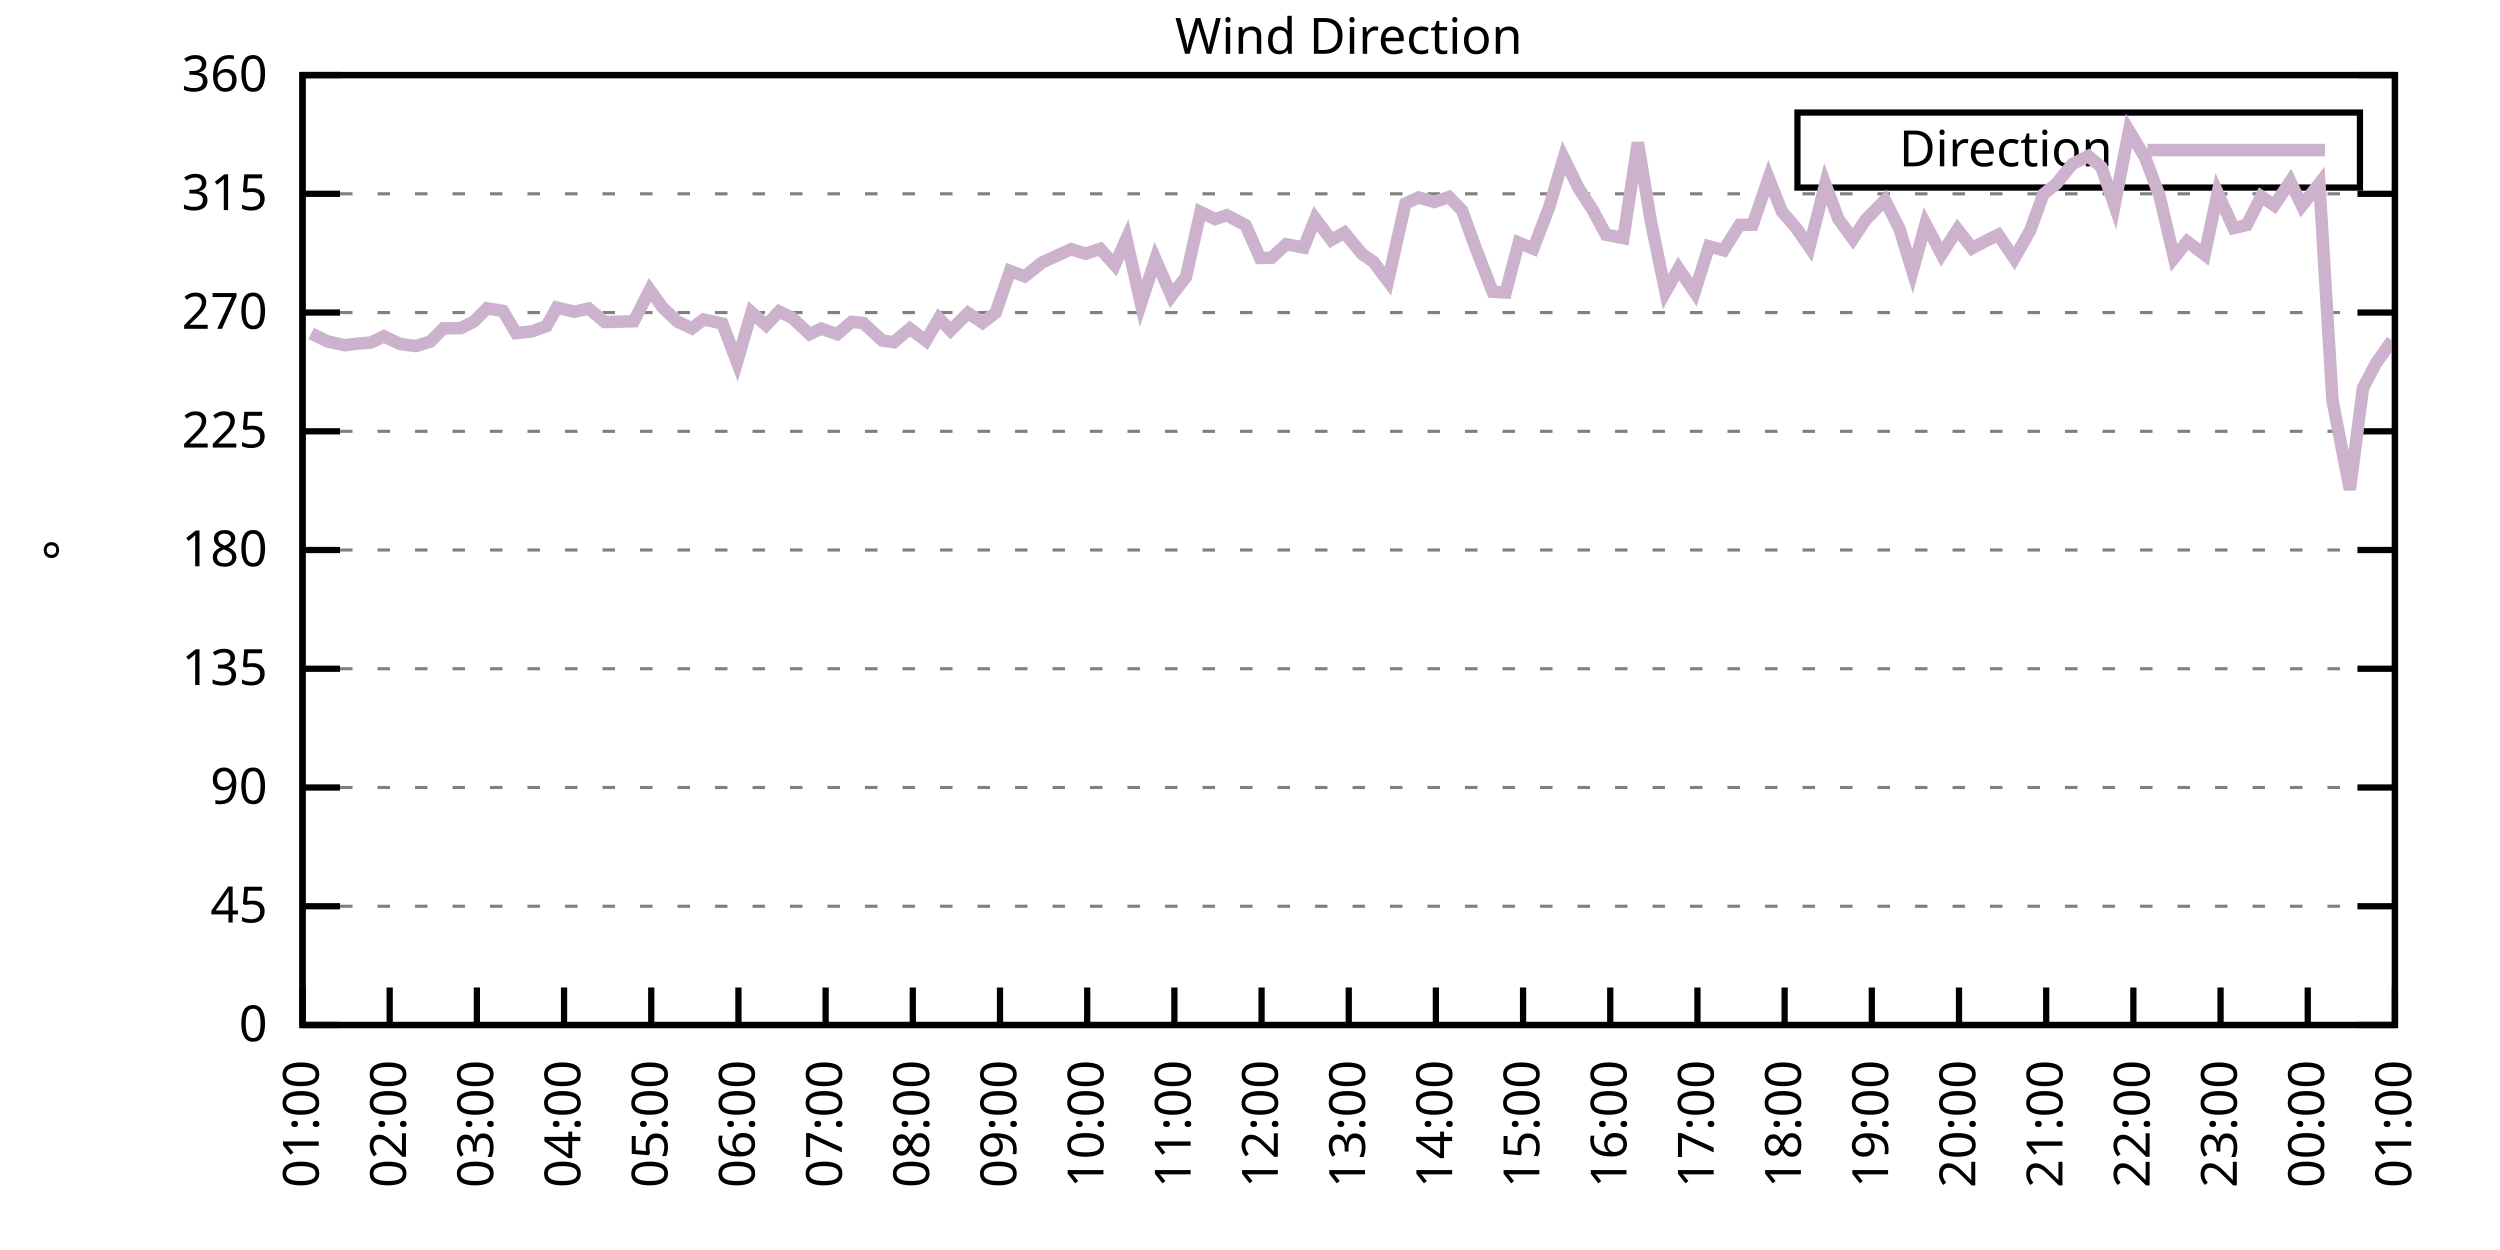
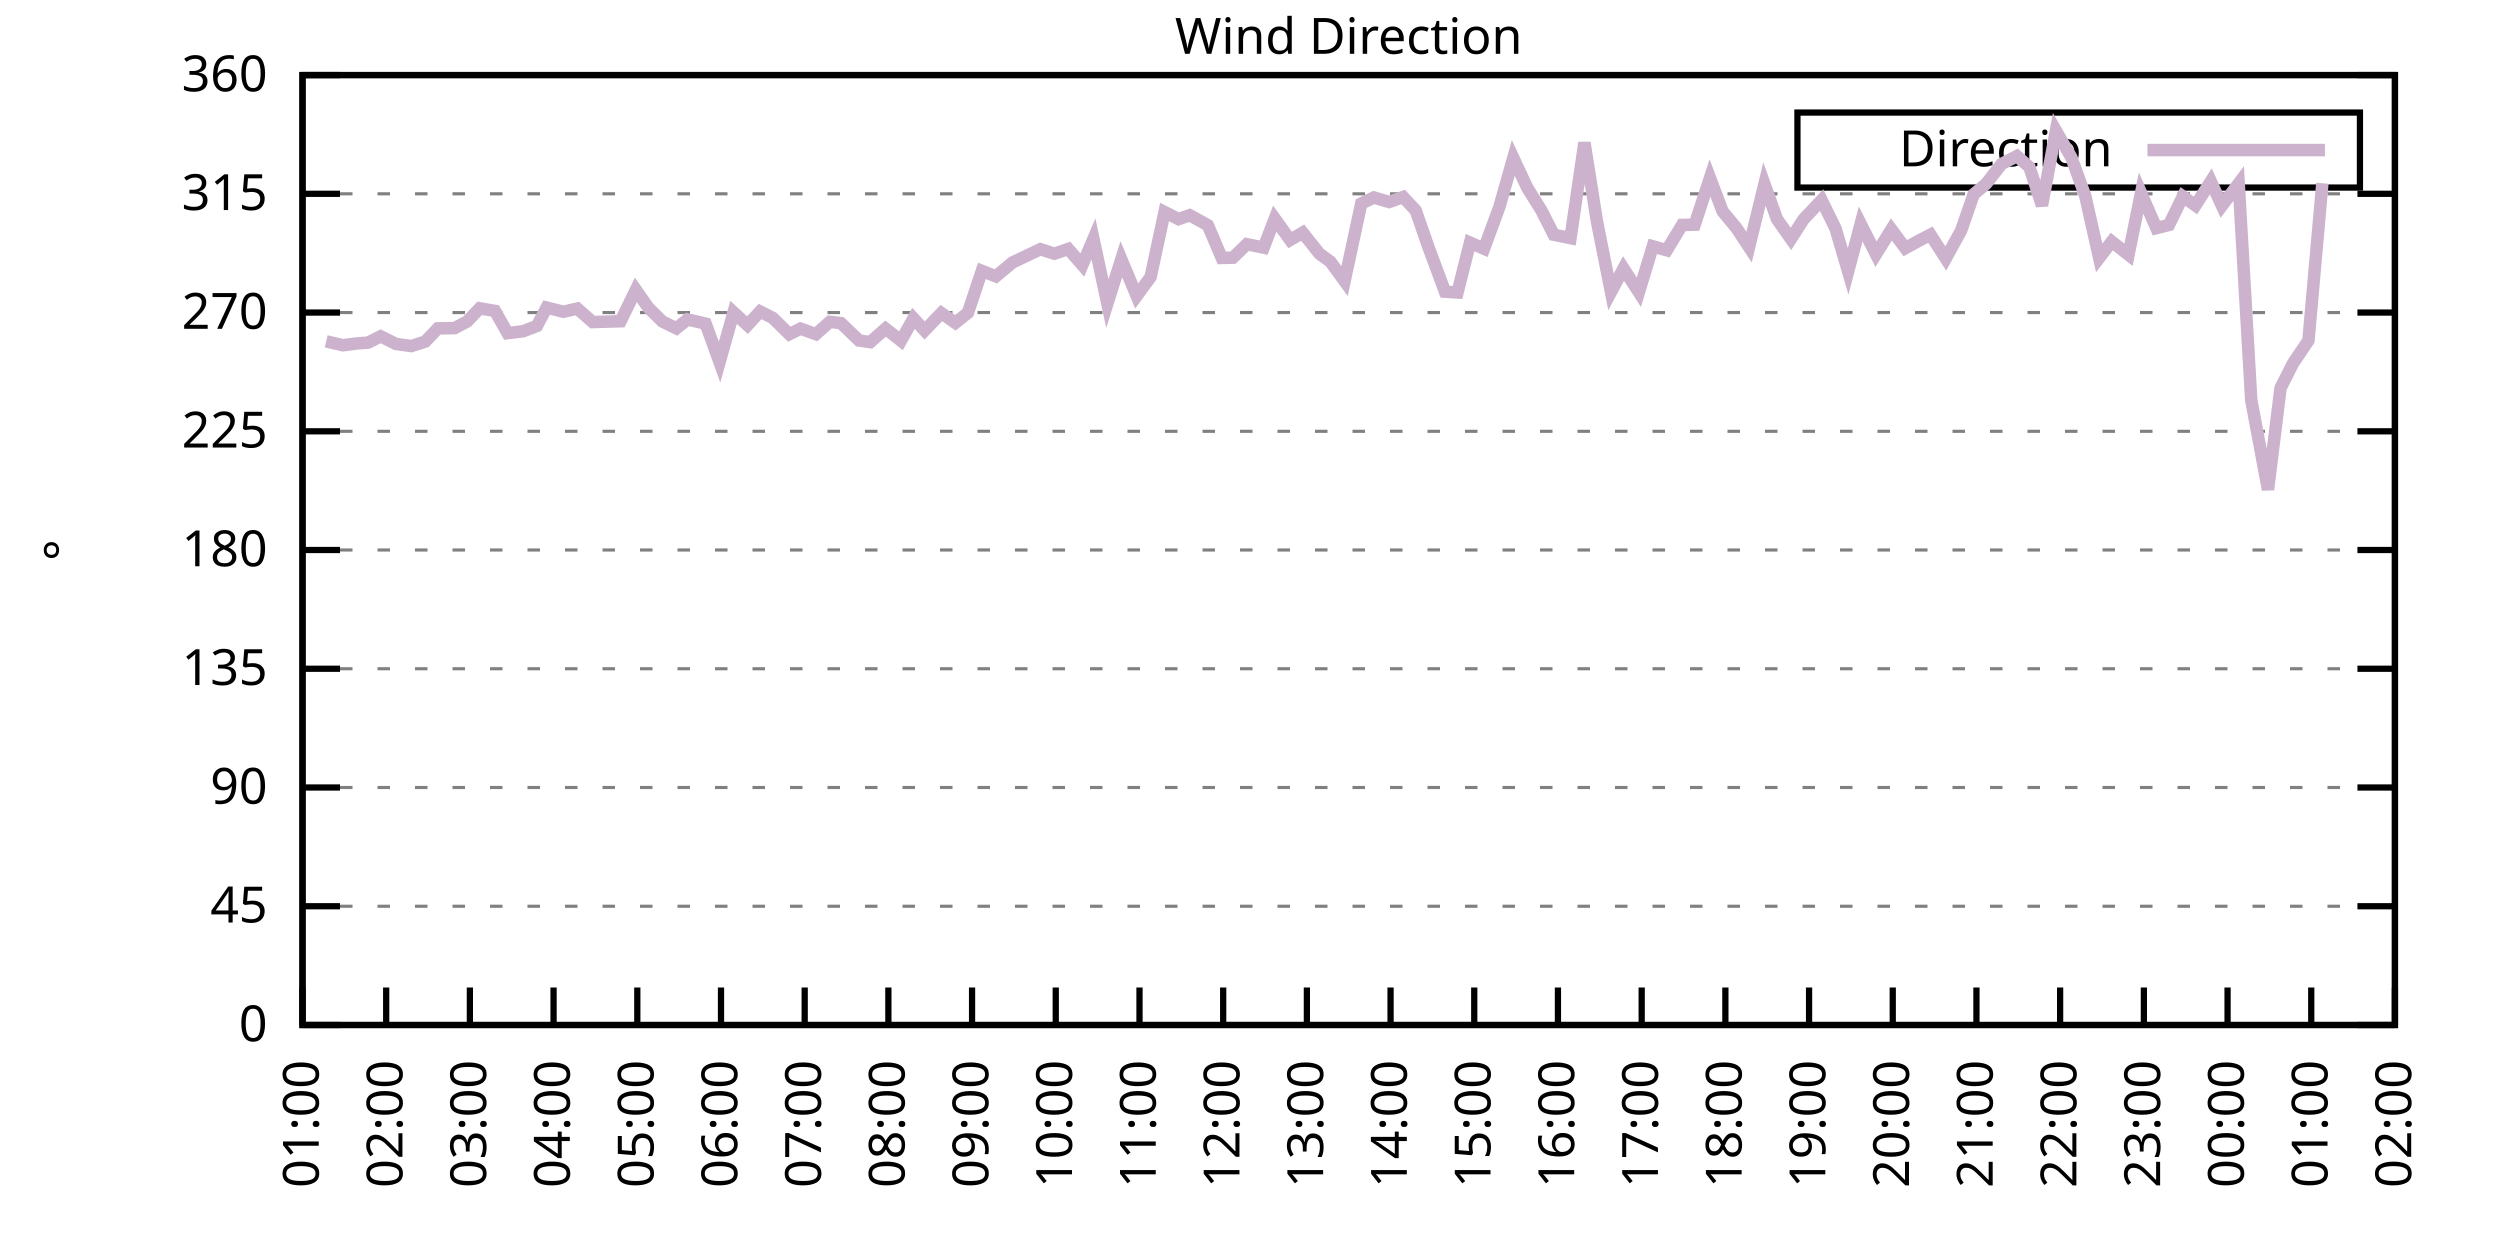
<svg xmlns="http://www.w3.org/2000/svg" xmlns:xlink="http://www.w3.org/1999/xlink" width="400" height="200" viewBox="0 0 400 200">
  <g id="gnuplot_canvas">
    <rect x="0" y="0" width="400" height="200" fill="none" />
    <defs>
      <circle id="gpDot" r="0.5" stroke-width="0.5" stroke="currentColor" />
      <path id="gpPt0" stroke-width="0.333" stroke="currentColor" d="M-1,0 h2 M0,-1 v2" />
      <path id="gpPt1" stroke-width="0.333" stroke="currentColor" d="M-1,-1 L1,1 M1,-1 L-1,1" />
      <path id="gpPt2" stroke-width="0.333" stroke="currentColor" d="M-1,0 L1,0 M0,-1 L0,1 M-1,-1 L1,1 M-1,1 L1,-1" />
      <rect id="gpPt3" stroke-width="0.333" stroke="currentColor" x="-1" y="-1" width="2" height="2" />
      <rect id="gpPt4" stroke-width="0.333" stroke="currentColor" fill="currentColor" x="-1" y="-1" width="2" height="2" />
      <circle id="gpPt5" stroke-width="0.333" stroke="currentColor" cx="0" cy="0" r="1" />
      <use xlink:href="#gpPt5" id="gpPt6" fill="currentColor" stroke="none" />
      <path id="gpPt7" stroke-width="0.333" stroke="currentColor" d="M0,-1.33 L-1.33,0.67 L1.33,0.67 z" />
      <use xlink:href="#gpPt7" id="gpPt8" fill="currentColor" stroke="none" />
      <use xlink:href="#gpPt7" id="gpPt9" stroke="currentColor" transform="rotate(180)" />
      <use xlink:href="#gpPt9" id="gpPt10" fill="currentColor" stroke="none" />
      <use xlink:href="#gpPt3" id="gpPt11" stroke="currentColor" transform="rotate(45)" />
      <use xlink:href="#gpPt11" id="gpPt12" fill="currentColor" stroke="none" />
      <path id="gpPt13" stroke-width="0.333" stroke="currentColor" d="M0,1.330 L1.265,0.411 L0.782,-1.067 L-0.782,-1.076 L-1.265,0.411 z" />
      <use xlink:href="#gpPt13" id="gpPt14" fill="currentColor" stroke="none" />
      <filter id="textbox" filterUnits="objectBoundingBox" x="0" y="0" height="1" width="1">
        <feFlood flood-color="white" flood-opacity="1" result="bgnd" />
        <feComposite in="SourceGraphic" in2="bgnd" operator="atop" />
      </filter>
      <filter id="greybox" filterUnits="objectBoundingBox" x="0" y="0" height="1" width="1">
        <feFlood flood-color="lightgrey" flood-opacity="1" result="grey" />
        <feComposite in="SourceGraphic" in2="grey" operator="atop" />
      </filter>
    </defs>
    <g fill="none" color="white" stroke="currentColor" stroke-width="1.00" stroke-linecap="butt" stroke-linejoin="miter">
</g>
    <g fill="none" color="black" stroke="currentColor" stroke-width="1.00" stroke-linecap="butt" stroke-linejoin="miter">
      <g stroke="none" shape-rendering="crispEdges">
        <polygon fill="rgb(255, 255, 255)" points="48.40,164.00 383.18,164.00 383.18,12.02 48.40,12.02 " />
      </g>
    </g>
    <g fill="none" color="black" stroke="currentColor" stroke-width="1.00" stroke-linecap="butt" stroke-linejoin="miter">
</g>
    <g fill="none" color="black" stroke="black" stroke-width="0.50" stroke-linecap="butt" stroke-linejoin="miter">
</g>
    <g fill="none" color="gray" stroke="currentColor" stroke-width="0.50" stroke-linecap="butt" stroke-linejoin="miter">
      <path stroke="gray" stroke-dasharray="2,4" class="gridline" d="M48.40,164.00 L383.19,164.00  " />
    </g>
    <g fill="none" color="gray" stroke="gray" stroke-width="1.00" stroke-linecap="butt" stroke-linejoin="miter">
</g>
    <g fill="none" color="black" stroke="currentColor" stroke-width="1.00" stroke-linecap="butt" stroke-linejoin="miter">
      <path stroke="black" d="M48.40,164.00 L54.40,164.00 M383.19,164.00 L377.19,164.00  " />
      <g transform="translate(42.80,166.60)" stroke="none" fill="black" font-family="Sans" font-size="8.00" text-anchor="end">
        <text>
          <tspan font-family="Sans"> 0</tspan>
        </text>
      </g>
    </g>
    <g fill="none" color="black" stroke="currentColor" stroke-width="1.00" stroke-linecap="butt" stroke-linejoin="miter">
</g>
    <g fill="none" color="black" stroke="black" stroke-width="0.50" stroke-linecap="butt" stroke-linejoin="miter">
</g>
    <g fill="none" color="gray" stroke="currentColor" stroke-width="0.50" stroke-linecap="butt" stroke-linejoin="miter">
      <path stroke="gray" stroke-dasharray="2,4" class="gridline" d="M48.40,145.00 L383.19,145.00  " />
    </g>
    <g fill="none" color="gray" stroke="gray" stroke-width="1.00" stroke-linecap="butt" stroke-linejoin="miter">
</g>
    <g fill="none" color="black" stroke="currentColor" stroke-width="1.00" stroke-linecap="butt" stroke-linejoin="miter">
      <path stroke="black" d="M48.40,145.00 L54.40,145.00 M383.19,145.00 L377.19,145.00  " />
      <g transform="translate(42.80,147.60)" stroke="none" fill="black" font-family="Sans" font-size="8.00" text-anchor="end">
        <text>
          <tspan font-family="Sans"> 45</tspan>
        </text>
      </g>
    </g>
    <g fill="none" color="black" stroke="currentColor" stroke-width="1.00" stroke-linecap="butt" stroke-linejoin="miter">
</g>
    <g fill="none" color="black" stroke="black" stroke-width="0.50" stroke-linecap="butt" stroke-linejoin="miter">
</g>
    <g fill="none" color="gray" stroke="currentColor" stroke-width="0.50" stroke-linecap="butt" stroke-linejoin="miter">
      <path stroke="gray" stroke-dasharray="2,4" class="gridline" d="M48.40,126.00 L383.19,126.00  " />
    </g>
    <g fill="none" color="gray" stroke="gray" stroke-width="1.00" stroke-linecap="butt" stroke-linejoin="miter">
</g>
    <g fill="none" color="black" stroke="currentColor" stroke-width="1.00" stroke-linecap="butt" stroke-linejoin="miter">
      <path stroke="black" d="M48.40,126.00 L54.40,126.00 M383.19,126.00 L377.19,126.00  " />
      <g transform="translate(42.80,128.60)" stroke="none" fill="black" font-family="Sans" font-size="8.00" text-anchor="end">
        <text>
          <tspan font-family="Sans"> 90</tspan>
        </text>
      </g>
    </g>
    <g fill="none" color="black" stroke="currentColor" stroke-width="1.00" stroke-linecap="butt" stroke-linejoin="miter">
</g>
    <g fill="none" color="black" stroke="black" stroke-width="0.50" stroke-linecap="butt" stroke-linejoin="miter">
</g>
    <g fill="none" color="gray" stroke="currentColor" stroke-width="0.50" stroke-linecap="butt" stroke-linejoin="miter">
      <path stroke="gray" stroke-dasharray="2,4" class="gridline" d="M48.40,107.00 L383.19,107.00  " />
    </g>
    <g fill="none" color="gray" stroke="gray" stroke-width="1.00" stroke-linecap="butt" stroke-linejoin="miter">
</g>
    <g fill="none" color="black" stroke="currentColor" stroke-width="1.00" stroke-linecap="butt" stroke-linejoin="miter">
      <path stroke="black" d="M48.40,107.00 L54.40,107.00 M383.19,107.00 L377.19,107.00  " />
      <g transform="translate(42.80,109.60)" stroke="none" fill="black" font-family="Sans" font-size="8.00" text-anchor="end">
        <text>
          <tspan font-family="Sans"> 135</tspan>
        </text>
      </g>
    </g>
    <g fill="none" color="black" stroke="currentColor" stroke-width="1.00" stroke-linecap="butt" stroke-linejoin="miter">
</g>
    <g fill="none" color="black" stroke="black" stroke-width="0.50" stroke-linecap="butt" stroke-linejoin="miter">
</g>
    <g fill="none" color="gray" stroke="currentColor" stroke-width="0.50" stroke-linecap="butt" stroke-linejoin="miter">
      <path stroke="gray" stroke-dasharray="2,4" class="gridline" d="M48.40,88.00 L383.19,88.00  " />
    </g>
    <g fill="none" color="gray" stroke="gray" stroke-width="1.00" stroke-linecap="butt" stroke-linejoin="miter">
</g>
    <g fill="none" color="black" stroke="currentColor" stroke-width="1.00" stroke-linecap="butt" stroke-linejoin="miter">
      <path stroke="black" d="M48.40,88.00 L54.40,88.00 M383.19,88.00 L377.19,88.00  " />
      <g transform="translate(42.80,90.60)" stroke="none" fill="black" font-family="Sans" font-size="8.00" text-anchor="end">
        <text>
          <tspan font-family="Sans"> 180</tspan>
        </text>
      </g>
    </g>
    <g fill="none" color="black" stroke="currentColor" stroke-width="1.00" stroke-linecap="butt" stroke-linejoin="miter">
</g>
    <g fill="none" color="black" stroke="black" stroke-width="0.50" stroke-linecap="butt" stroke-linejoin="miter">
</g>
    <g fill="none" color="gray" stroke="currentColor" stroke-width="0.50" stroke-linecap="butt" stroke-linejoin="miter">
      <path stroke="gray" stroke-dasharray="2,4" class="gridline" d="M48.40,69.01 L383.19,69.01  " />
    </g>
    <g fill="none" color="gray" stroke="gray" stroke-width="1.00" stroke-linecap="butt" stroke-linejoin="miter">
</g>
    <g fill="none" color="black" stroke="currentColor" stroke-width="1.00" stroke-linecap="butt" stroke-linejoin="miter">
      <path stroke="black" d="M48.40,69.01 L54.40,69.01 M383.19,69.01 L377.19,69.01  " />
      <g transform="translate(42.80,71.61)" stroke="none" fill="black" font-family="Sans" font-size="8.00" text-anchor="end">
        <text>
          <tspan font-family="Sans"> 225</tspan>
        </text>
      </g>
    </g>
    <g fill="none" color="black" stroke="currentColor" stroke-width="1.00" stroke-linecap="butt" stroke-linejoin="miter">
</g>
    <g fill="none" color="black" stroke="black" stroke-width="0.50" stroke-linecap="butt" stroke-linejoin="miter">
</g>
    <g fill="none" color="gray" stroke="currentColor" stroke-width="0.50" stroke-linecap="butt" stroke-linejoin="miter">
      <path stroke="gray" stroke-dasharray="2,4" class="gridline" d="M48.40,50.01 L383.19,50.01  " />
    </g>
    <g fill="none" color="gray" stroke="gray" stroke-width="1.00" stroke-linecap="butt" stroke-linejoin="miter">
</g>
    <g fill="none" color="black" stroke="currentColor" stroke-width="1.00" stroke-linecap="butt" stroke-linejoin="miter">
      <path stroke="black" d="M48.40,50.01 L54.40,50.01 M383.19,50.01 L377.19,50.01  " />
      <g transform="translate(42.80,52.61)" stroke="none" fill="black" font-family="Sans" font-size="8.00" text-anchor="end">
        <text>
          <tspan font-family="Sans"> 270</tspan>
        </text>
      </g>
    </g>
    <g fill="none" color="black" stroke="currentColor" stroke-width="1.00" stroke-linecap="butt" stroke-linejoin="miter">
</g>
    <g fill="none" color="black" stroke="black" stroke-width="0.50" stroke-linecap="butt" stroke-linejoin="miter">
</g>
    <g fill="none" color="gray" stroke="currentColor" stroke-width="0.50" stroke-linecap="butt" stroke-linejoin="miter">
      <path stroke="gray" stroke-dasharray="2,4" class="gridline" d="M48.40,31.01 L383.19,31.01  " />
    </g>
    <g fill="none" color="gray" stroke="gray" stroke-width="1.00" stroke-linecap="butt" stroke-linejoin="miter">
</g>
    <g fill="none" color="black" stroke="currentColor" stroke-width="1.00" stroke-linecap="butt" stroke-linejoin="miter">
      <path stroke="black" d="M48.40,31.01 L54.40,31.01 M383.19,31.01 L377.19,31.01  " />
      <g transform="translate(42.80,33.61)" stroke="none" fill="black" font-family="Sans" font-size="8.00" text-anchor="end">
        <text>
          <tspan font-family="Sans"> 315</tspan>
        </text>
      </g>
    </g>
    <g fill="none" color="black" stroke="currentColor" stroke-width="1.00" stroke-linecap="butt" stroke-linejoin="miter">
</g>
    <g fill="none" color="black" stroke="black" stroke-width="0.50" stroke-linecap="butt" stroke-linejoin="miter">
</g>
    <g fill="none" color="gray" stroke="currentColor" stroke-width="0.50" stroke-linecap="butt" stroke-linejoin="miter">
      <path stroke="gray" stroke-dasharray="2,4" class="gridline" d="M48.40,12.01 L383.19,12.01  " />
    </g>
    <g fill="none" color="gray" stroke="gray" stroke-width="1.00" stroke-linecap="butt" stroke-linejoin="miter">
</g>
    <g fill="none" color="black" stroke="currentColor" stroke-width="1.00" stroke-linecap="butt" stroke-linejoin="miter">
      <path stroke="black" d="M48.40,12.01 L54.40,12.01 M383.19,12.01 L377.19,12.01  " />
      <g transform="translate(42.80,14.61)" stroke="none" fill="black" font-family="Sans" font-size="8.00" text-anchor="end">
        <text>
          <tspan font-family="Sans"> 360</tspan>
        </text>
      </g>
    </g>
    <g fill="none" color="black" stroke="currentColor" stroke-width="1.00" stroke-linecap="butt" stroke-linejoin="miter">
      <path stroke="black" d="M48.40,164.00 L48.40,158.00  " />
      <g transform="translate(51.00,169.60) rotate(270.00)" stroke="none" fill="black" font-family="Sans" font-size="8.00" text-anchor="end">
        <text>
          <tspan font-family="Sans">01:00</tspan>
        </text>
      </g>
    </g>
    <g fill="none" color="black" stroke="currentColor" stroke-width="1.00" stroke-linecap="butt" stroke-linejoin="miter">
-       <path stroke="black" d="M62.35,164.00 L62.35,158.00  " />
-       <g transform="translate(64.95,169.60) rotate(270.00)" stroke="none" fill="black" font-family="Sans" font-size="8.00" text-anchor="end">
+       <path stroke="black" d="M61.79,164.00 L61.79,158.00  " />
+       <g transform="translate(64.39,169.60) rotate(270.00)" stroke="none" fill="black" font-family="Sans" font-size="8.00" text-anchor="end">
        <text>
          <tspan font-family="Sans">02:00</tspan>
        </text>
      </g>
    </g>
    <g fill="none" color="black" stroke="currentColor" stroke-width="1.00" stroke-linecap="butt" stroke-linejoin="miter">
-       <path stroke="black" d="M76.30,164.00 L76.30,158.00  " />
-       <g transform="translate(78.90,169.60) rotate(270.00)" stroke="none" fill="black" font-family="Sans" font-size="8.00" text-anchor="end">
+       <path stroke="black" d="M75.18,164.00 L75.18,158.00  " />
+       <g transform="translate(77.78,169.60) rotate(270.00)" stroke="none" fill="black" font-family="Sans" font-size="8.00" text-anchor="end">
        <text>
          <tspan font-family="Sans">03:00</tspan>
        </text>
      </g>
    </g>
    <g fill="none" color="black" stroke="currentColor" stroke-width="1.00" stroke-linecap="butt" stroke-linejoin="miter">
-       <path stroke="black" d="M90.25,164.00 L90.25,158.00  " />
-       <g transform="translate(92.85,169.60) rotate(270.00)" stroke="none" fill="black" font-family="Sans" font-size="8.00" text-anchor="end">
+       <path stroke="black" d="M88.57,164.00 L88.57,158.00  " />
+       <g transform="translate(91.17,169.60) rotate(270.00)" stroke="none" fill="black" font-family="Sans" font-size="8.00" text-anchor="end">
        <text>
          <tspan font-family="Sans">04:00</tspan>
        </text>
      </g>
    </g>
    <g fill="none" color="black" stroke="currentColor" stroke-width="1.00" stroke-linecap="butt" stroke-linejoin="miter">
-       <path stroke="black" d="M104.20,164.00 L104.20,158.00  " />
-       <g transform="translate(106.80,169.60) rotate(270.00)" stroke="none" fill="black" font-family="Sans" font-size="8.00" text-anchor="end">
+       <path stroke="black" d="M101.97,164.00 L101.97,158.00  " />
+       <g transform="translate(104.57,169.60) rotate(270.00)" stroke="none" fill="black" font-family="Sans" font-size="8.00" text-anchor="end">
        <text>
          <tspan font-family="Sans">05:00</tspan>
        </text>
      </g>
    </g>
    <g fill="none" color="black" stroke="currentColor" stroke-width="1.00" stroke-linecap="butt" stroke-linejoin="miter">
-       <path stroke="black" d="M118.15,164.00 L118.15,158.00  " />
-       <g transform="translate(120.75,169.60) rotate(270.00)" stroke="none" fill="black" font-family="Sans" font-size="8.00" text-anchor="end">
+       <path stroke="black" d="M115.36,164.00 L115.36,158.00  " />
+       <g transform="translate(117.96,169.60) rotate(270.00)" stroke="none" fill="black" font-family="Sans" font-size="8.00" text-anchor="end">
        <text>
          <tspan font-family="Sans">06:00</tspan>
        </text>
      </g>
    </g>
    <g fill="none" color="black" stroke="currentColor" stroke-width="1.00" stroke-linecap="butt" stroke-linejoin="miter">
-       <path stroke="black" d="M132.10,164.00 L132.10,158.00  " />
-       <g transform="translate(134.70,169.60) rotate(270.00)" stroke="none" fill="black" font-family="Sans" font-size="8.00" text-anchor="end">
+       <path stroke="black" d="M128.75,164.00 L128.75,158.00  " />
+       <g transform="translate(131.35,169.60) rotate(270.00)" stroke="none" fill="black" font-family="Sans" font-size="8.00" text-anchor="end">
        <text>
          <tspan font-family="Sans">07:00</tspan>
        </text>
      </g>
    </g>
    <g fill="none" color="black" stroke="currentColor" stroke-width="1.00" stroke-linecap="butt" stroke-linejoin="miter">
-       <path stroke="black" d="M146.05,164.00 L146.05,158.00  " />
-       <g transform="translate(148.65,169.60) rotate(270.00)" stroke="none" fill="black" font-family="Sans" font-size="8.00" text-anchor="end">
+       <path stroke="black" d="M142.14,164.00 L142.14,158.00  " />
+       <g transform="translate(144.74,169.60) rotate(270.00)" stroke="none" fill="black" font-family="Sans" font-size="8.00" text-anchor="end">
        <text>
          <tspan font-family="Sans">08:00</tspan>
        </text>
      </g>
    </g>
    <g fill="none" color="black" stroke="currentColor" stroke-width="1.00" stroke-linecap="butt" stroke-linejoin="miter">
-       <path stroke="black" d="M160.00,164.00 L160.00,158.00  " />
-       <g transform="translate(162.60,169.60) rotate(270.00)" stroke="none" fill="black" font-family="Sans" font-size="8.00" text-anchor="end">
+       <path stroke="black" d="M155.53,164.00 L155.53,158.00  " />
+       <g transform="translate(158.13,169.60) rotate(270.00)" stroke="none" fill="black" font-family="Sans" font-size="8.00" text-anchor="end">
        <text>
          <tspan font-family="Sans">09:00</tspan>
        </text>
      </g>
    </g>
    <g fill="none" color="black" stroke="currentColor" stroke-width="1.00" stroke-linecap="butt" stroke-linejoin="miter">
-       <path stroke="black" d="M173.95,164.00 L173.95,158.00  " />
-       <g transform="translate(176.55,169.60) rotate(270.00)" stroke="none" fill="black" font-family="Sans" font-size="8.00" text-anchor="end">
+       <path stroke="black" d="M168.92,164.00 L168.92,158.00  " />
+       <g transform="translate(171.52,169.60) rotate(270.00)" stroke="none" fill="black" font-family="Sans" font-size="8.00" text-anchor="end">
        <text>
          <tspan font-family="Sans">10:00</tspan>
        </text>
      </g>
    </g>
    <g fill="none" color="black" stroke="currentColor" stroke-width="1.00" stroke-linecap="butt" stroke-linejoin="miter">
-       <path stroke="black" d="M187.90,164.00 L187.90,158.00  " />
-       <g transform="translate(190.50,169.60) rotate(270.00)" stroke="none" fill="black" font-family="Sans" font-size="8.00" text-anchor="end">
+       <path stroke="black" d="M182.32,164.00 L182.32,158.00  " />
+       <g transform="translate(184.92,169.60) rotate(270.00)" stroke="none" fill="black" font-family="Sans" font-size="8.00" text-anchor="end">
        <text>
          <tspan font-family="Sans">11:00</tspan>
        </text>
      </g>
    </g>
    <g fill="none" color="black" stroke="currentColor" stroke-width="1.00" stroke-linecap="butt" stroke-linejoin="miter">
-       <path stroke="black" d="M201.85,164.00 L201.85,158.00  " />
-       <g transform="translate(204.45,169.60) rotate(270.00)" stroke="none" fill="black" font-family="Sans" font-size="8.00" text-anchor="end">
+       <path stroke="black" d="M195.71,164.00 L195.71,158.00  " />
+       <g transform="translate(198.31,169.60) rotate(270.00)" stroke="none" fill="black" font-family="Sans" font-size="8.00" text-anchor="end">
        <text>
          <tspan font-family="Sans">12:00</tspan>
        </text>
      </g>
    </g>
    <g fill="none" color="black" stroke="currentColor" stroke-width="1.00" stroke-linecap="butt" stroke-linejoin="miter">
-       <path stroke="black" d="M215.80,164.00 L215.80,158.00  " />
-       <g transform="translate(218.40,169.60) rotate(270.00)" stroke="none" fill="black" font-family="Sans" font-size="8.00" text-anchor="end">
+       <path stroke="black" d="M209.10,164.00 L209.10,158.00  " />
+       <g transform="translate(211.70,169.60) rotate(270.00)" stroke="none" fill="black" font-family="Sans" font-size="8.00" text-anchor="end">
        <text>
          <tspan font-family="Sans">13:00</tspan>
        </text>
      </g>
    </g>
    <g fill="none" color="black" stroke="currentColor" stroke-width="1.00" stroke-linecap="butt" stroke-linejoin="miter">
-       <path stroke="black" d="M229.74,164.00 L229.74,158.00  " />
-       <g transform="translate(232.34,169.60) rotate(270.00)" stroke="none" fill="black" font-family="Sans" font-size="8.00" text-anchor="end">
+       <path stroke="black" d="M222.49,164.00 L222.49,158.00  " />
+       <g transform="translate(225.09,169.60) rotate(270.00)" stroke="none" fill="black" font-family="Sans" font-size="8.00" text-anchor="end">
        <text>
          <tspan font-family="Sans">14:00</tspan>
        </text>
      </g>
    </g>
    <g fill="none" color="black" stroke="currentColor" stroke-width="1.00" stroke-linecap="butt" stroke-linejoin="miter">
-       <path stroke="black" d="M243.69,164.00 L243.69,158.00  " />
-       <g transform="translate(246.29,169.60) rotate(270.00)" stroke="none" fill="black" font-family="Sans" font-size="8.00" text-anchor="end">
+       <path stroke="black" d="M235.88,164.00 L235.88,158.00  " />
+       <g transform="translate(238.48,169.60) rotate(270.00)" stroke="none" fill="black" font-family="Sans" font-size="8.00" text-anchor="end">
        <text>
          <tspan font-family="Sans">15:00</tspan>
        </text>
      </g>
    </g>
    <g fill="none" color="black" stroke="currentColor" stroke-width="1.00" stroke-linecap="butt" stroke-linejoin="miter">
-       <path stroke="black" d="M257.64,164.00 L257.64,158.00  " />
-       <g transform="translate(260.24,169.60) rotate(270.00)" stroke="none" fill="black" font-family="Sans" font-size="8.00" text-anchor="end">
+       <path stroke="black" d="M249.27,164.00 L249.27,158.00  " />
+       <g transform="translate(251.87,169.60) rotate(270.00)" stroke="none" fill="black" font-family="Sans" font-size="8.00" text-anchor="end">
        <text>
          <tspan font-family="Sans">16:00</tspan>
        </text>
      </g>
    </g>
    <g fill="none" color="black" stroke="currentColor" stroke-width="1.00" stroke-linecap="butt" stroke-linejoin="miter">
-       <path stroke="black" d="M271.59,164.00 L271.59,158.00  " />
-       <g transform="translate(274.19,169.60) rotate(270.00)" stroke="none" fill="black" font-family="Sans" font-size="8.00" text-anchor="end">
+       <path stroke="black" d="M262.67,164.00 L262.67,158.00  " />
+       <g transform="translate(265.27,169.60) rotate(270.00)" stroke="none" fill="black" font-family="Sans" font-size="8.00" text-anchor="end">
        <text>
          <tspan font-family="Sans">17:00</tspan>
        </text>
      </g>
    </g>
    <g fill="none" color="black" stroke="currentColor" stroke-width="1.00" stroke-linecap="butt" stroke-linejoin="miter">
-       <path stroke="black" d="M285.54,164.00 L285.54,158.00  " />
-       <g transform="translate(288.14,169.60) rotate(270.00)" stroke="none" fill="black" font-family="Sans" font-size="8.00" text-anchor="end">
+       <path stroke="black" d="M276.06,164.00 L276.06,158.00  " />
+       <g transform="translate(278.66,169.60) rotate(270.00)" stroke="none" fill="black" font-family="Sans" font-size="8.00" text-anchor="end">
        <text>
          <tspan font-family="Sans">18:00</tspan>
        </text>
      </g>
    </g>
    <g fill="none" color="black" stroke="currentColor" stroke-width="1.00" stroke-linecap="butt" stroke-linejoin="miter">
-       <path stroke="black" d="M299.49,164.00 L299.49,158.00  " />
-       <g transform="translate(302.09,169.60) rotate(270.00)" stroke="none" fill="black" font-family="Sans" font-size="8.00" text-anchor="end">
+       <path stroke="black" d="M289.45,164.00 L289.45,158.00  " />
+       <g transform="translate(292.05,169.60) rotate(270.00)" stroke="none" fill="black" font-family="Sans" font-size="8.00" text-anchor="end">
        <text>
          <tspan font-family="Sans">19:00</tspan>
        </text>
      </g>
    </g>
    <g fill="none" color="black" stroke="currentColor" stroke-width="1.00" stroke-linecap="butt" stroke-linejoin="miter">
-       <path stroke="black" d="M313.44,164.00 L313.44,158.00  " />
-       <g transform="translate(316.04,169.60) rotate(270.00)" stroke="none" fill="black" font-family="Sans" font-size="8.00" text-anchor="end">
+       <path stroke="black" d="M302.84,164.00 L302.84,158.00  " />
+       <g transform="translate(305.44,169.60) rotate(270.00)" stroke="none" fill="black" font-family="Sans" font-size="8.00" text-anchor="end">
        <text>
          <tspan font-family="Sans">20:00</tspan>
        </text>
      </g>
    </g>
    <g fill="none" color="black" stroke="currentColor" stroke-width="1.00" stroke-linecap="butt" stroke-linejoin="miter">
-       <path stroke="black" d="M327.39,164.00 L327.39,158.00  " />
-       <g transform="translate(329.99,169.60) rotate(270.00)" stroke="none" fill="black" font-family="Sans" font-size="8.00" text-anchor="end">
+       <path stroke="black" d="M316.23,164.00 L316.23,158.00  " />
+       <g transform="translate(318.83,169.60) rotate(270.00)" stroke="none" fill="black" font-family="Sans" font-size="8.00" text-anchor="end">
        <text>
          <tspan font-family="Sans">21:00</tspan>
        </text>
      </g>
    </g>
    <g fill="none" color="black" stroke="currentColor" stroke-width="1.00" stroke-linecap="butt" stroke-linejoin="miter">
-       <path stroke="black" d="M341.34,164.00 L341.34,158.00  " />
-       <g transform="translate(343.94,169.60) rotate(270.00)" stroke="none" fill="black" font-family="Sans" font-size="8.00" text-anchor="end">
+       <path stroke="black" d="M329.62,164.00 L329.62,158.00  " />
+       <g transform="translate(332.22,169.60) rotate(270.00)" stroke="none" fill="black" font-family="Sans" font-size="8.00" text-anchor="end">
        <text>
          <tspan font-family="Sans">22:00</tspan>
        </text>
      </g>
    </g>
    <g fill="none" color="black" stroke="currentColor" stroke-width="1.00" stroke-linecap="butt" stroke-linejoin="miter">
-       <path stroke="black" d="M355.29,164.00 L355.29,158.00  " />
-       <g transform="translate(357.89,169.60) rotate(270.00)" stroke="none" fill="black" font-family="Sans" font-size="8.00" text-anchor="end">
+       <path stroke="black" d="M343.02,164.00 L343.02,158.00  " />
+       <g transform="translate(345.62,169.60) rotate(270.00)" stroke="none" fill="black" font-family="Sans" font-size="8.00" text-anchor="end">
        <text>
          <tspan font-family="Sans">23:00</tspan>
        </text>
      </g>
    </g>
    <g fill="none" color="black" stroke="currentColor" stroke-width="1.00" stroke-linecap="butt" stroke-linejoin="miter">
-       <path stroke="black" d="M369.24,164.00 L369.24,158.00  " />
-       <g transform="translate(371.84,169.60) rotate(270.00)" stroke="none" fill="black" font-family="Sans" font-size="8.00" text-anchor="end">
+       <path stroke="black" d="M356.41,164.00 L356.41,158.00  " />
+       <g transform="translate(359.01,169.60) rotate(270.00)" stroke="none" fill="black" font-family="Sans" font-size="8.00" text-anchor="end">
        <text>
          <tspan font-family="Sans">00:00</tspan>
+         </text>
+       </g>
+     </g>
+     <g fill="none" color="black" stroke="currentColor" stroke-width="1.00" stroke-linecap="butt" stroke-linejoin="miter">
+       <path stroke="black" d="M369.80,164.00 L369.80,158.00  " />
+       <g transform="translate(372.40,169.60) rotate(270.00)" stroke="none" fill="black" font-family="Sans" font-size="8.00" text-anchor="end">
+         <text>
+           <tspan font-family="Sans">01:00</tspan>
        </text>
      </g>
    </g>
    <g fill="none" color="black" stroke="currentColor" stroke-width="1.00" stroke-linecap="butt" stroke-linejoin="miter">
      <path stroke="black" d="M383.19,164.00 L383.19,158.00  " />
      <g transform="translate(385.79,169.60) rotate(270.00)" stroke="none" fill="black" font-family="Sans" font-size="8.00" text-anchor="end">
        <text>
-           <tspan font-family="Sans">01:00</tspan>
+           <tspan font-family="Sans">02:00</tspan>
        </text>
      </g>
    </g>
    <g fill="none" color="black" stroke="currentColor" stroke-width="1.00" stroke-linecap="butt" stroke-linejoin="miter">
</g>
    <g fill="none" color="black" stroke="currentColor" stroke-width="1.00" stroke-linecap="butt" stroke-linejoin="miter">
      <path stroke="black" d="M48.40,12.01 L48.40,164.00 L383.19,164.00 L383.19,12.01 L48.40,12.01 Z  " />
    </g>
    <g fill="none" color="black" stroke="currentColor" stroke-width="1.00" stroke-linecap="butt" stroke-linejoin="miter">
</g>
    <g fill="none" color="black" stroke="currentColor" stroke-width="1.00" stroke-linecap="butt" stroke-linejoin="miter">
      <path stroke="black" d="M287.59,30.01 L287.59,18.01 L377.59,18.01 L377.59,30.01 L287.59,30.01 Z  " />
    </g>
    <g id="Wind_direction_plot_1">
      <g fill="none" color="white" stroke="black" stroke-width="2.00" stroke-linecap="butt" stroke-linejoin="miter">
</g>
      <g fill="none" color="black" stroke="currentColor" stroke-width="2.00" stroke-linecap="butt" stroke-linejoin="miter">
        <g transform="translate(337.99,26.61)" stroke="none" fill="black" font-family="Sans" font-size="8.00" text-anchor="end">
          <text>
            <tspan font-family="Sans">Direction</tspan>
          </text>
        </g>
      </g>
      <g fill="none" color="black" stroke="currentColor" stroke-width="2.00" stroke-linecap="butt" stroke-linejoin="miter">
-         <path stroke="rgb(204, 178, 204)" d="M343.59,24.01 L371.99,24.01 M49.79,53.34 L52.35,54.61 L55.14,55.24 L57.47,54.95 L59.33,54.82 L61.42,53.81   L63.98,55.03 L66.53,55.37 L68.86,54.65 L70.95,52.54 L73.74,52.50 L75.83,51.44 L77.93,49.33 L80.48,49.75   L82.58,53.30 L85.13,53.01 L87.46,52.16 L89.09,49.21 L91.88,49.88 L94.20,49.37 L96.76,51.53 L101.41,51.40   L103.97,46.38 L106.06,49.25 L108.38,51.44 L110.71,52.54 L112.57,51.11 L115.59,51.78 L117.92,57.94 L120.24,49.97   L122.57,52.03 L124.66,49.84 L126.75,50.85 L129.54,53.47 L131.40,52.58 L133.96,53.47 L136.28,51.49 L138.14,51.70   L141.16,54.48 L143.02,54.74 L145.58,52.58 L148.14,54.52 L150.23,50.94 L152.09,52.88 L154.88,50.09 L157.21,51.65   L159.30,50.05 L161.62,43.34 L163.95,44.22 L166.74,41.99 L169.06,40.93 L171.39,39.87 L173.71,40.59 L176.04,39.83   L178.36,42.41 L180.22,38.23 L182.55,48.57 L184.87,41.48 L187.43,47.35 L189.76,44.31 L192.08,33.92 L194.41,35.06   L196.27,34.43 L199.29,36.03 L201.61,41.27 L203.47,41.23 L205.80,39.07 L208.59,39.62 L210.45,34.98 L213.01,38.40   L215.10,37.22 L217.89,40.59 L219.75,41.90 L222.07,44.98 L224.86,32.57 L226.95,31.60 L229.51,32.32 L231.84,31.52   L233.93,33.67 L236.02,39.45 L238.81,46.67 L240.90,46.80 L243.00,38.82 L245.32,39.79 L247.88,33.12 L250.20,25.27   L252.53,30.04 L254.85,33.63 L256.95,37.55 L259.74,38.10 L262.06,22.82 L264.15,35.48 L266.48,46.71 L268.57,42.96   L271.13,46.76 L273.45,39.41 L275.78,40.04 L278.34,35.99 L280.43,35.95 L282.99,28.48 L285.08,33.80 L287.40,36.50   L289.50,39.54 L292.05,29.45 L294.15,35.06 L296.47,38.23 L298.56,35.10 L301.58,32.02 L303.91,36.58 L306.00,43.42   L308.09,35.82 L310.65,40.68 L313.21,36.71 L315.53,39.71 L317.86,38.48 L319.72,37.55 L322.28,41.35 L324.83,36.88   L326.93,31.09 L329.02,29.40 L331.58,26.24 L334.13,24.97 L336.23,26.74 L338.32,32.87 L340.64,20.92 L343.20,25.18   L345.53,31.35 L347.85,41.27 L349.94,38.65 L352.73,40.76 L354.83,30.88 L357.38,36.50 L359.48,35.99 L361.80,31.43   L363.89,32.87 L366.45,29.02 L368.31,32.91 L371.10,29.36 L373.19,64.02 L375.98,78.34 L378.08,62.08 L380.17,58.11   L382.73,54.48  " />
+         <path stroke="rgb(204, 178, 204)" d="M343.59,24.01 L371.99,24.01 M52.19,54.61 L54.87,55.24 L57.10,54.95 L58.89,54.82 L60.90,53.81 L63.35,55.03   L65.81,55.37 L68.04,54.65 L70.05,52.54 L72.73,52.50 L74.74,51.44 L76.75,49.33 L79.20,49.75 L81.21,53.30   L83.66,53.01 L85.90,52.16 L87.46,49.21 L90.14,49.88 L92.37,49.37 L94.82,51.53 L99.29,51.40 L101.74,46.38   L103.75,49.25 L105.98,51.44 L108.22,52.54 L110.00,51.11 L112.90,51.78 L115.13,57.94 L117.37,49.97 L119.60,52.03   L121.61,49.84 L123.62,50.85 L126.29,53.47 L128.08,52.58 L130.54,53.47 L132.77,51.49 L134.55,51.70 L137.45,54.48   L139.24,54.74 L141.69,52.58 L144.15,54.52 L146.16,50.94 L147.94,52.88 L150.62,50.09 L152.85,51.65 L154.86,50.05   L157.10,43.34 L159.33,44.22 L162.01,41.99 L164.24,40.93 L166.47,39.87 L168.70,40.59 L170.93,39.83 L173.17,42.41   L174.95,38.23 L177.18,48.57 L179.41,41.48 L181.87,47.35 L184.10,44.31 L186.33,33.92 L188.57,35.06 L190.35,34.43   L193.25,36.03 L195.48,41.27 L197.27,41.23 L199.50,39.07 L202.18,39.62 L203.97,34.98 L206.42,38.40 L208.43,37.22   L211.11,40.59 L212.89,41.90 L215.13,44.98 L217.80,32.57 L219.81,31.60 L222.27,32.32 L224.50,31.52 L226.51,33.67   L228.52,39.45 L231.20,46.67 L233.20,46.80 L235.21,38.82 L237.44,39.79 L239.90,33.12 L242.13,25.27 L244.36,30.04   L246.60,33.63 L248.60,37.55 L251.28,38.10 L253.51,22.82 L255.52,35.48 L257.76,46.71 L259.76,42.96 L262.22,46.76   L264.45,39.41 L266.68,40.04 L269.14,35.99 L271.15,35.95 L273.60,28.48 L275.61,33.80 L277.84,36.50 L279.85,39.54   L282.31,29.45 L284.32,35.06 L286.55,38.23 L288.56,35.10 L291.46,32.02 L293.69,36.58 L295.70,43.42 L297.71,35.82   L300.16,40.68 L302.62,36.71 L304.85,39.71 L307.08,38.48 L308.87,37.55 L311.32,41.35 L313.78,36.88 L315.79,31.09   L317.79,29.40 L320.25,26.24 L322.70,24.97 L324.71,26.74 L326.72,32.87 L328.95,20.92 L331.41,25.18 L333.64,31.35   L335.87,41.27 L337.88,38.65 L340.56,40.76 L342.57,30.88 L345.02,36.50 L347.03,35.99 L349.26,31.43 L351.27,32.87   L353.73,29.02 L355.51,32.91 L358.19,29.36 L360.20,64.02 L362.88,78.34 L364.89,62.08 L366.90,58.11 L369.35,54.48   L371.58,29.32  " />
      </g>
    </g>
    <g fill="none" color="black" stroke="currentColor" stroke-width="2.00" stroke-linecap="butt" stroke-linejoin="miter">
</g>
    <g fill="none" color="black" stroke="black" stroke-width="1.00" stroke-linecap="butt" stroke-linejoin="miter">
</g>
    <g fill="none" color="black" stroke="currentColor" stroke-width="1.00" stroke-linecap="butt" stroke-linejoin="miter">
      <path stroke="black" d="M48.40,12.01 L48.40,164.00 L383.19,164.00 L383.19,12.01 L48.40,12.01 Z  " />
      <g transform="translate(12.80,88.01) rotate(270.00)" stroke="none" fill="black" font-family="Sans" font-size="8.00" text-anchor="middle">
        <text>
          <tspan font-family="Sans">°</tspan>
        </text>
      </g>
    </g>
    <g fill="none" color="black" stroke="currentColor" stroke-width="1.00" stroke-linecap="butt" stroke-linejoin="miter">
</g>
    <g fill="none" color="black" stroke="currentColor" stroke-width="1.00" stroke-linecap="butt" stroke-linejoin="miter">
      <g transform="translate(215.79,8.61)" stroke="none" fill="black" font-family="Sans" font-size="8.00" text-anchor="middle">
        <text>
          <tspan font-family="Sans">Wind Direction</tspan>
        </text>
      </g>
    </g>
    <g fill="none" color="black" stroke="currentColor" stroke-width="1.00" stroke-linecap="butt" stroke-linejoin="miter">
</g>
  </g>
</svg>
